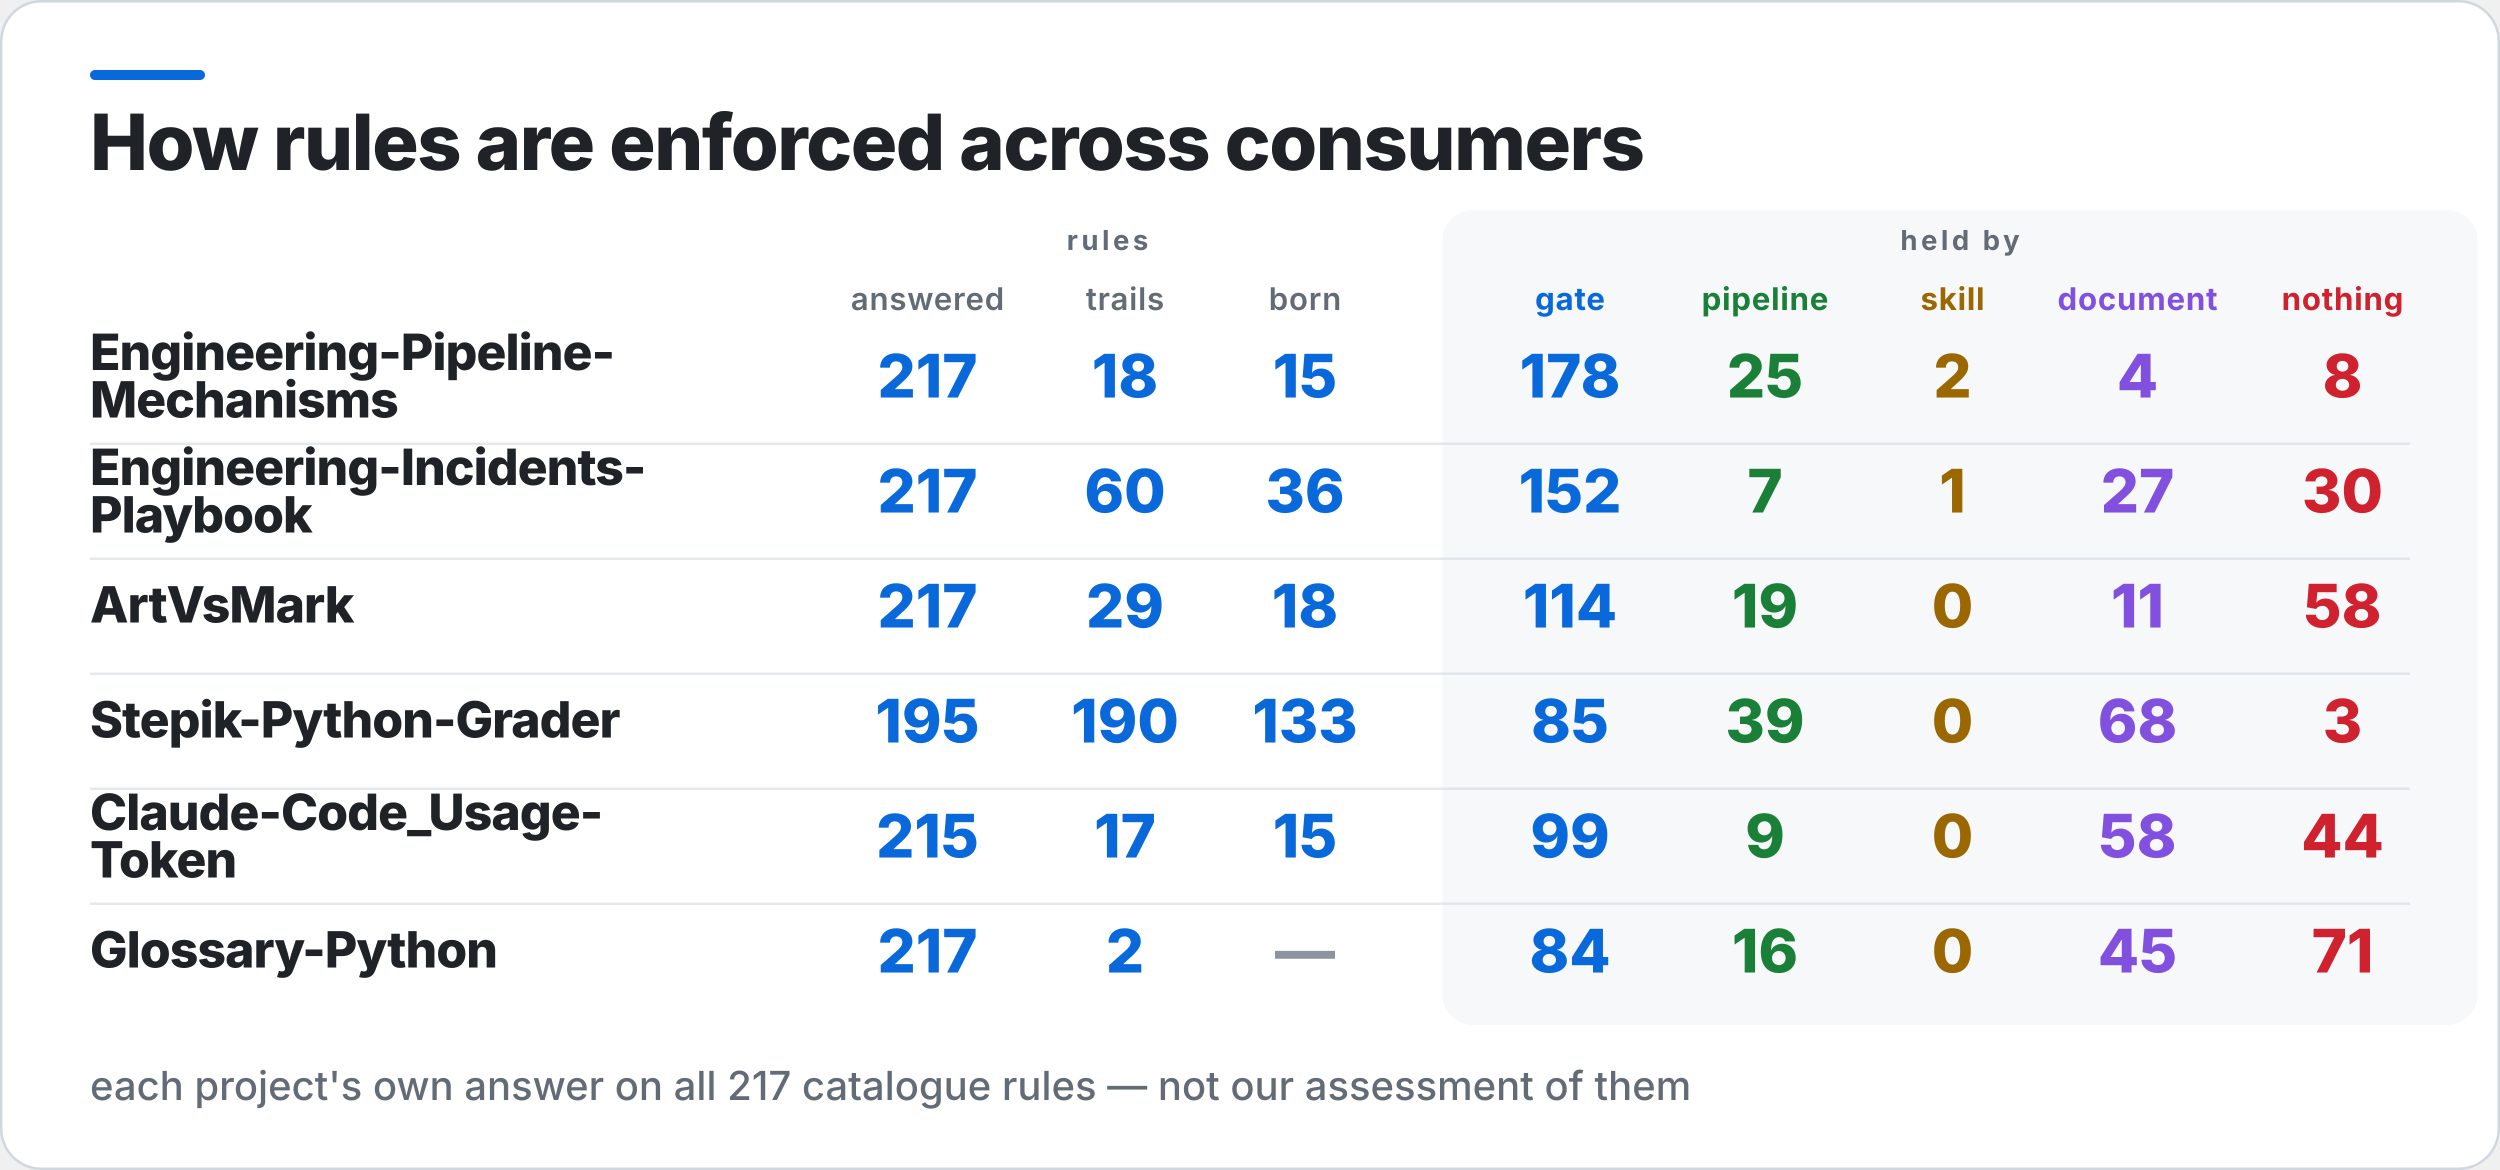
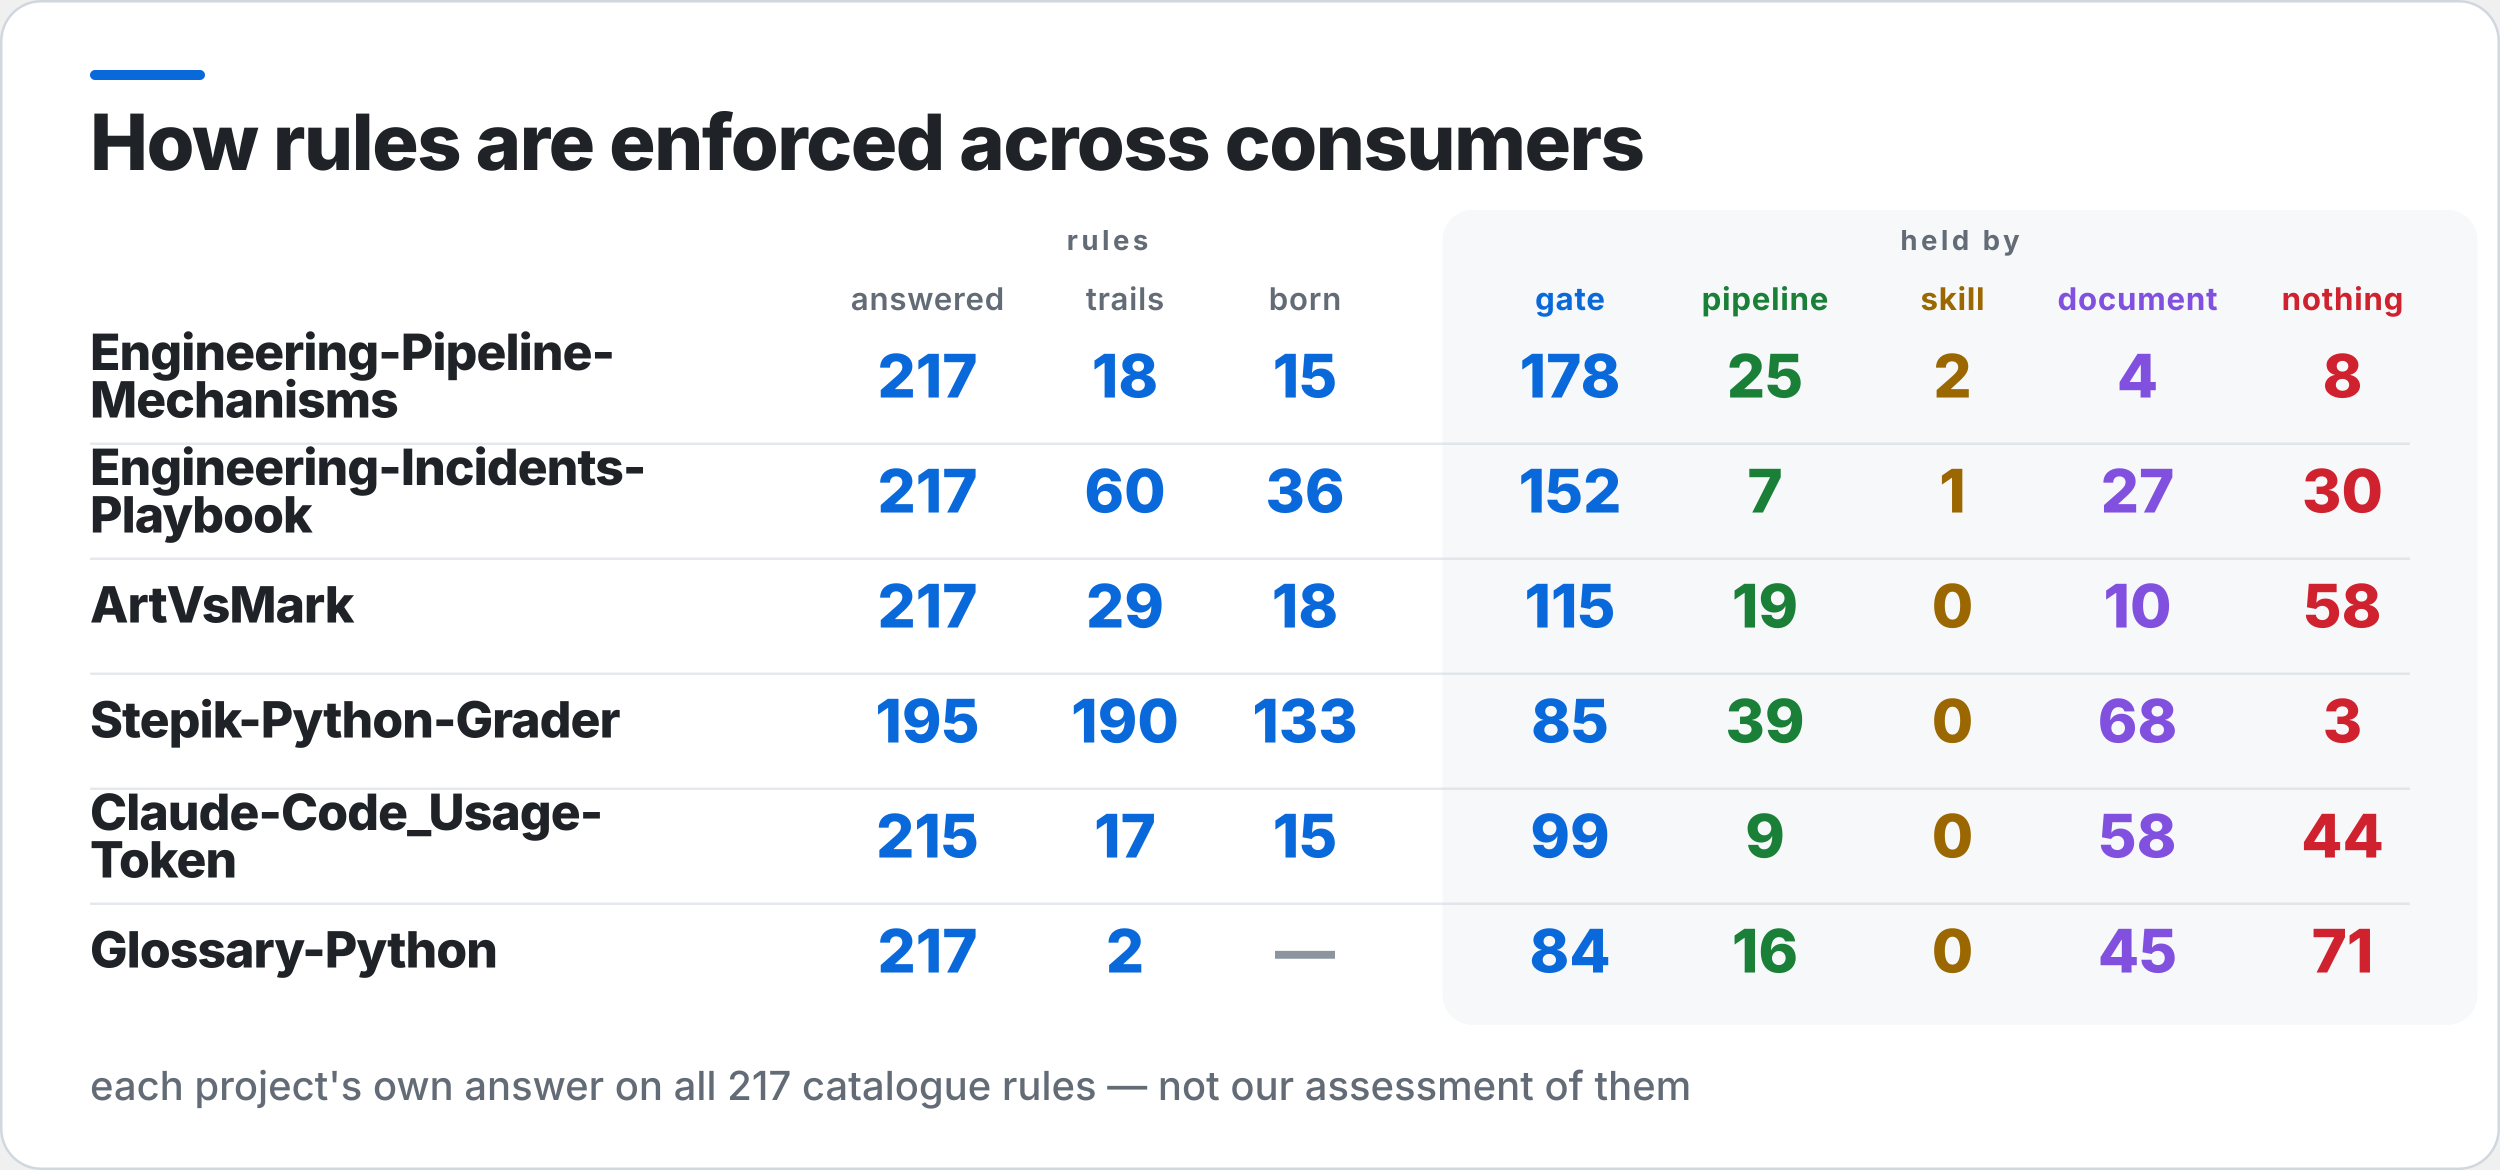
<svg xmlns="http://www.w3.org/2000/svg" width="1000" height="468" viewBox="0 0 1000 468" role="img" aria-label="How rules are enforced across consumers">
  <rect x="0.5" y="0.5" width="999" height="467" rx="16" fill="#FFFFFF" stroke="#D0D7DE" />
  <rect x="36" y="28" width="46" height="4" rx="2" fill="#0969DA" />
  <rect x="577" y="84" width="414" height="326" rx="12" fill="#F6F8FA" />
  <text x="36" y="68" fill="#1F2328" font-family="Inter,Segoe UI,Helvetica,Arial,sans-serif" font-size="31" font-weight="800" letter-spacing="-0.6">How rules are enforced across consumers</text>
  <text x="443" y="100" fill="#636C76" font-family="Inter,Segoe UI,Helvetica,Arial,sans-serif" font-size="11" font-weight="700" letter-spacing="1.4" text-anchor="middle">rules</text>
  <text x="784" y="100" fill="#636C76" font-family="Inter,Segoe UI,Helvetica,Arial,sans-serif" font-size="11" font-weight="700" letter-spacing="1.4" text-anchor="middle">held by</text>
  <text x="371" y="124" fill="#636C76" font-family="Inter,Segoe UI,Helvetica,Arial,sans-serif" font-size="12.5" font-weight="600" letter-spacing="0.3" text-anchor="middle">answered</text>
  <text x="450" y="124" fill="#636C76" font-family="Inter,Segoe UI,Helvetica,Arial,sans-serif" font-size="12.5" font-weight="600" letter-spacing="0.3" text-anchor="middle">trails</text>
  <text x="522" y="124" fill="#636C76" font-family="Inter,Segoe UI,Helvetica,Arial,sans-serif" font-size="12.5" font-weight="600" letter-spacing="0.3" text-anchor="middle">born</text>
  <text x="628" y="124" fill="#0969DA" font-family="Inter,Segoe UI,Helvetica,Arial,sans-serif" font-size="12.5" font-weight="700" letter-spacing="0.3" text-anchor="middle">gate</text>
  <text x="706" y="124" fill="#1A7F37" font-family="Inter,Segoe UI,Helvetica,Arial,sans-serif" font-size="12.5" font-weight="700" letter-spacing="0.3" text-anchor="middle">pipeline</text>
  <text x="781" y="124" fill="#9A6700" font-family="Inter,Segoe UI,Helvetica,Arial,sans-serif" font-size="12.5" font-weight="700" letter-spacing="0.3" text-anchor="middle">skill</text>
  <text x="855" y="124" fill="#8250DF" font-family="Inter,Segoe UI,Helvetica,Arial,sans-serif" font-size="12.5" font-weight="700" letter-spacing="0.3" text-anchor="middle">document</text>
  <text x="937" y="124" fill="#CF222E" font-family="Inter,Segoe UI,Helvetica,Arial,sans-serif" font-size="12.5" font-weight="700" letter-spacing="0.3" text-anchor="middle">nothing</text>
  <text x="36" y="148" fill="#1F2328" font-family="Inter,Segoe UI,Helvetica,Arial,sans-serif" font-size="20" font-weight="800" letter-spacing="-0.4">Engineering-Pipeline-</text>
  <text x="36" y="167" fill="#1F2328" font-family="Inter,Segoe UI,Helvetica,Arial,sans-serif" font-size="20" font-weight="800" letter-spacing="-0.4">Mechanisms</text>
  <text x="371" y="159" fill="#0969DA" font-family="Inter,Segoe UI,Helvetica,Arial,sans-serif" font-size="24" font-weight="800" text-anchor="middle">217</text>
  <text x="450" y="159" fill="#0969DA" font-family="Inter,Segoe UI,Helvetica,Arial,sans-serif" font-size="24" font-weight="800" text-anchor="middle">18</text>
  <text x="522" y="159" fill="#0969DA" font-family="Inter,Segoe UI,Helvetica,Arial,sans-serif" font-size="24" font-weight="800" text-anchor="middle">15</text>
  <text x="628" y="159" fill="#0969DA" font-family="Inter,Segoe UI,Helvetica,Arial,sans-serif" font-size="24" font-weight="800" text-anchor="middle">178</text>
  <text x="706" y="159" fill="#1A7F37" font-family="Inter,Segoe UI,Helvetica,Arial,sans-serif" font-size="24" font-weight="800" text-anchor="middle">25</text>
  <text x="781" y="159" fill="#9A6700" font-family="Inter,Segoe UI,Helvetica,Arial,sans-serif" font-size="24" font-weight="800" text-anchor="middle">2</text>
  <text x="855" y="159" fill="#8250DF" font-family="Inter,Segoe UI,Helvetica,Arial,sans-serif" font-size="24" font-weight="800" text-anchor="middle">4</text>
  <text x="937" y="159" fill="#CF222E" font-family="Inter,Segoe UI,Helvetica,Arial,sans-serif" font-size="24" font-weight="800" text-anchor="middle">8</text>
  <rect x="36" y="177" width="928" height="1" fill="#D0D7DE" opacity="0.55" />
  <text x="36" y="194" fill="#1F2328" font-family="Inter,Segoe UI,Helvetica,Arial,sans-serif" font-size="20" font-weight="800" letter-spacing="-0.4">Engineering-Incidents-</text>
  <text x="36" y="213" fill="#1F2328" font-family="Inter,Segoe UI,Helvetica,Arial,sans-serif" font-size="20" font-weight="800" letter-spacing="-0.4">Playbook</text>
  <text x="371" y="205" fill="#0969DA" font-family="Inter,Segoe UI,Helvetica,Arial,sans-serif" font-size="24" font-weight="800" text-anchor="middle">217</text>
  <text x="450" y="205" fill="#0969DA" font-family="Inter,Segoe UI,Helvetica,Arial,sans-serif" font-size="24" font-weight="800" text-anchor="middle">60</text>
  <text x="522" y="205" fill="#0969DA" font-family="Inter,Segoe UI,Helvetica,Arial,sans-serif" font-size="24" font-weight="800" text-anchor="middle">36</text>
  <text x="628" y="205" fill="#0969DA" font-family="Inter,Segoe UI,Helvetica,Arial,sans-serif" font-size="24" font-weight="800" text-anchor="middle">152</text>
  <text x="706" y="205" fill="#1A7F37" font-family="Inter,Segoe UI,Helvetica,Arial,sans-serif" font-size="24" font-weight="800" text-anchor="middle">7</text>
  <text x="781" y="205" fill="#9A6700" font-family="Inter,Segoe UI,Helvetica,Arial,sans-serif" font-size="24" font-weight="800" text-anchor="middle">1</text>
  <text x="855" y="205" fill="#8250DF" font-family="Inter,Segoe UI,Helvetica,Arial,sans-serif" font-size="24" font-weight="800" text-anchor="middle">27</text>
  <text x="937" y="205" fill="#CF222E" font-family="Inter,Segoe UI,Helvetica,Arial,sans-serif" font-size="24" font-weight="800" text-anchor="middle">30</text>
  <rect x="36" y="223" width="928" height="1" fill="#D0D7DE" opacity="0.55" />
  <text x="36" y="249" fill="#1F2328" font-family="Inter,Segoe UI,Helvetica,Arial,sans-serif" font-size="20" font-weight="800" letter-spacing="-0.4">ArtVsMark</text>
  <text x="371" y="251" fill="#0969DA" font-family="Inter,Segoe UI,Helvetica,Arial,sans-serif" font-size="24" font-weight="800" text-anchor="middle">217</text>
  <text x="450" y="251" fill="#0969DA" font-family="Inter,Segoe UI,Helvetica,Arial,sans-serif" font-size="24" font-weight="800" text-anchor="middle">29</text>
  <text x="522" y="251" fill="#0969DA" font-family="Inter,Segoe UI,Helvetica,Arial,sans-serif" font-size="24" font-weight="800" text-anchor="middle">18</text>
-   <text x="628" y="251" fill="#0969DA" font-family="Inter,Segoe UI,Helvetica,Arial,sans-serif" font-size="24" font-weight="800" text-anchor="middle">114</text>
+   <text x="628" y="251" fill="#0969DA" font-family="Inter,Segoe UI,Helvetica,Arial,sans-serif" font-size="24" font-weight="800" text-anchor="middle">115</text>
  <text x="706" y="251" fill="#1A7F37" font-family="Inter,Segoe UI,Helvetica,Arial,sans-serif" font-size="24" font-weight="800" text-anchor="middle">19</text>
  <text x="781" y="251" fill="#9A6700" font-family="Inter,Segoe UI,Helvetica,Arial,sans-serif" font-size="24" font-weight="800" text-anchor="middle">0</text>
-   <text x="855" y="251" fill="#8250DF" font-family="Inter,Segoe UI,Helvetica,Arial,sans-serif" font-size="24" font-weight="800" text-anchor="middle">11</text>
+   <text x="855" y="251" fill="#8250DF" font-family="Inter,Segoe UI,Helvetica,Arial,sans-serif" font-size="24" font-weight="800" text-anchor="middle">10</text>
  <text x="937" y="251" fill="#CF222E" font-family="Inter,Segoe UI,Helvetica,Arial,sans-serif" font-size="24" font-weight="800" text-anchor="middle">58</text>
  <rect x="36" y="269" width="928" height="1" fill="#D0D7DE" opacity="0.55" />
  <text x="36" y="295" fill="#1F2328" font-family="Inter,Segoe UI,Helvetica,Arial,sans-serif" font-size="20" font-weight="800" letter-spacing="-0.4">Stepik-Python-Grader</text>
  <text x="371" y="297" fill="#0969DA" font-family="Inter,Segoe UI,Helvetica,Arial,sans-serif" font-size="24" font-weight="800" text-anchor="middle">195</text>
  <text x="450" y="297" fill="#0969DA" font-family="Inter,Segoe UI,Helvetica,Arial,sans-serif" font-size="24" font-weight="800" text-anchor="middle">190</text>
  <text x="522" y="297" fill="#0969DA" font-family="Inter,Segoe UI,Helvetica,Arial,sans-serif" font-size="24" font-weight="800" text-anchor="middle">133</text>
  <text x="628" y="297" fill="#0969DA" font-family="Inter,Segoe UI,Helvetica,Arial,sans-serif" font-size="24" font-weight="800" text-anchor="middle">85</text>
  <text x="706" y="297" fill="#1A7F37" font-family="Inter,Segoe UI,Helvetica,Arial,sans-serif" font-size="24" font-weight="800" text-anchor="middle">39</text>
  <text x="781" y="297" fill="#9A6700" font-family="Inter,Segoe UI,Helvetica,Arial,sans-serif" font-size="24" font-weight="800" text-anchor="middle">0</text>
  <text x="855" y="297" fill="#8250DF" font-family="Inter,Segoe UI,Helvetica,Arial,sans-serif" font-size="24" font-weight="800" text-anchor="middle">68</text>
  <text x="937" y="297" fill="#CF222E" font-family="Inter,Segoe UI,Helvetica,Arial,sans-serif" font-size="24" font-weight="800" text-anchor="middle">3</text>
  <rect x="36" y="315" width="928" height="1" fill="#D0D7DE" opacity="0.55" />
  <text x="36" y="332" fill="#1F2328" font-family="Inter,Segoe UI,Helvetica,Arial,sans-serif" font-size="20" font-weight="800" letter-spacing="-0.4">Claude-Code_Usage-</text>
  <text x="36" y="351" fill="#1F2328" font-family="Inter,Segoe UI,Helvetica,Arial,sans-serif" font-size="20" font-weight="800" letter-spacing="-0.4">Token</text>
  <text x="371" y="343" fill="#0969DA" font-family="Inter,Segoe UI,Helvetica,Arial,sans-serif" font-size="24" font-weight="800" text-anchor="middle">215</text>
  <text x="450" y="343" fill="#0969DA" font-family="Inter,Segoe UI,Helvetica,Arial,sans-serif" font-size="24" font-weight="800" text-anchor="middle">17</text>
  <text x="522" y="343" fill="#0969DA" font-family="Inter,Segoe UI,Helvetica,Arial,sans-serif" font-size="24" font-weight="800" text-anchor="middle">15</text>
  <text x="628" y="343" fill="#0969DA" font-family="Inter,Segoe UI,Helvetica,Arial,sans-serif" font-size="24" font-weight="800" text-anchor="middle">99</text>
  <text x="706" y="343" fill="#1A7F37" font-family="Inter,Segoe UI,Helvetica,Arial,sans-serif" font-size="24" font-weight="800" text-anchor="middle">9</text>
  <text x="781" y="343" fill="#9A6700" font-family="Inter,Segoe UI,Helvetica,Arial,sans-serif" font-size="24" font-weight="800" text-anchor="middle">0</text>
  <text x="855" y="343" fill="#8250DF" font-family="Inter,Segoe UI,Helvetica,Arial,sans-serif" font-size="24" font-weight="800" text-anchor="middle">58</text>
  <text x="937" y="343" fill="#CF222E" font-family="Inter,Segoe UI,Helvetica,Arial,sans-serif" font-size="24" font-weight="800" text-anchor="middle">44</text>
  <rect x="36" y="361" width="928" height="1" fill="#D0D7DE" opacity="0.55" />
  <text x="36" y="387" fill="#1F2328" font-family="Inter,Segoe UI,Helvetica,Arial,sans-serif" font-size="20" font-weight="800" letter-spacing="-0.4">Glossary-Python</text>
  <text x="371" y="389" fill="#0969DA" font-family="Inter,Segoe UI,Helvetica,Arial,sans-serif" font-size="24" font-weight="800" text-anchor="middle">217</text>
  <text x="450" y="389" fill="#0969DA" font-family="Inter,Segoe UI,Helvetica,Arial,sans-serif" font-size="24" font-weight="800" text-anchor="middle">2</text>
  <text x="522" y="389" fill="#8C959F" font-family="Inter,Segoe UI,Helvetica,Arial,sans-serif" font-size="24" font-weight="800" text-anchor="middle">—</text>
  <text x="628" y="389" fill="#0969DA" font-family="Inter,Segoe UI,Helvetica,Arial,sans-serif" font-size="24" font-weight="800" text-anchor="middle">84</text>
  <text x="706" y="389" fill="#1A7F37" font-family="Inter,Segoe UI,Helvetica,Arial,sans-serif" font-size="24" font-weight="800" text-anchor="middle">16</text>
  <text x="781" y="389" fill="#9A6700" font-family="Inter,Segoe UI,Helvetica,Arial,sans-serif" font-size="24" font-weight="800" text-anchor="middle">0</text>
  <text x="855" y="389" fill="#8250DF" font-family="Inter,Segoe UI,Helvetica,Arial,sans-serif" font-size="24" font-weight="800" text-anchor="middle">45</text>
  <text x="937" y="389" fill="#CF222E" font-family="Inter,Segoe UI,Helvetica,Arial,sans-serif" font-size="24" font-weight="800" text-anchor="middle">71</text>
  <text x="36" y="440" fill="#636C76" font-family="Inter,Segoe UI,Helvetica,Arial,sans-serif" font-size="16" font-weight="500">each project's own answer on all 217 catalogue rules — not our assessment of them</text>
</svg>
